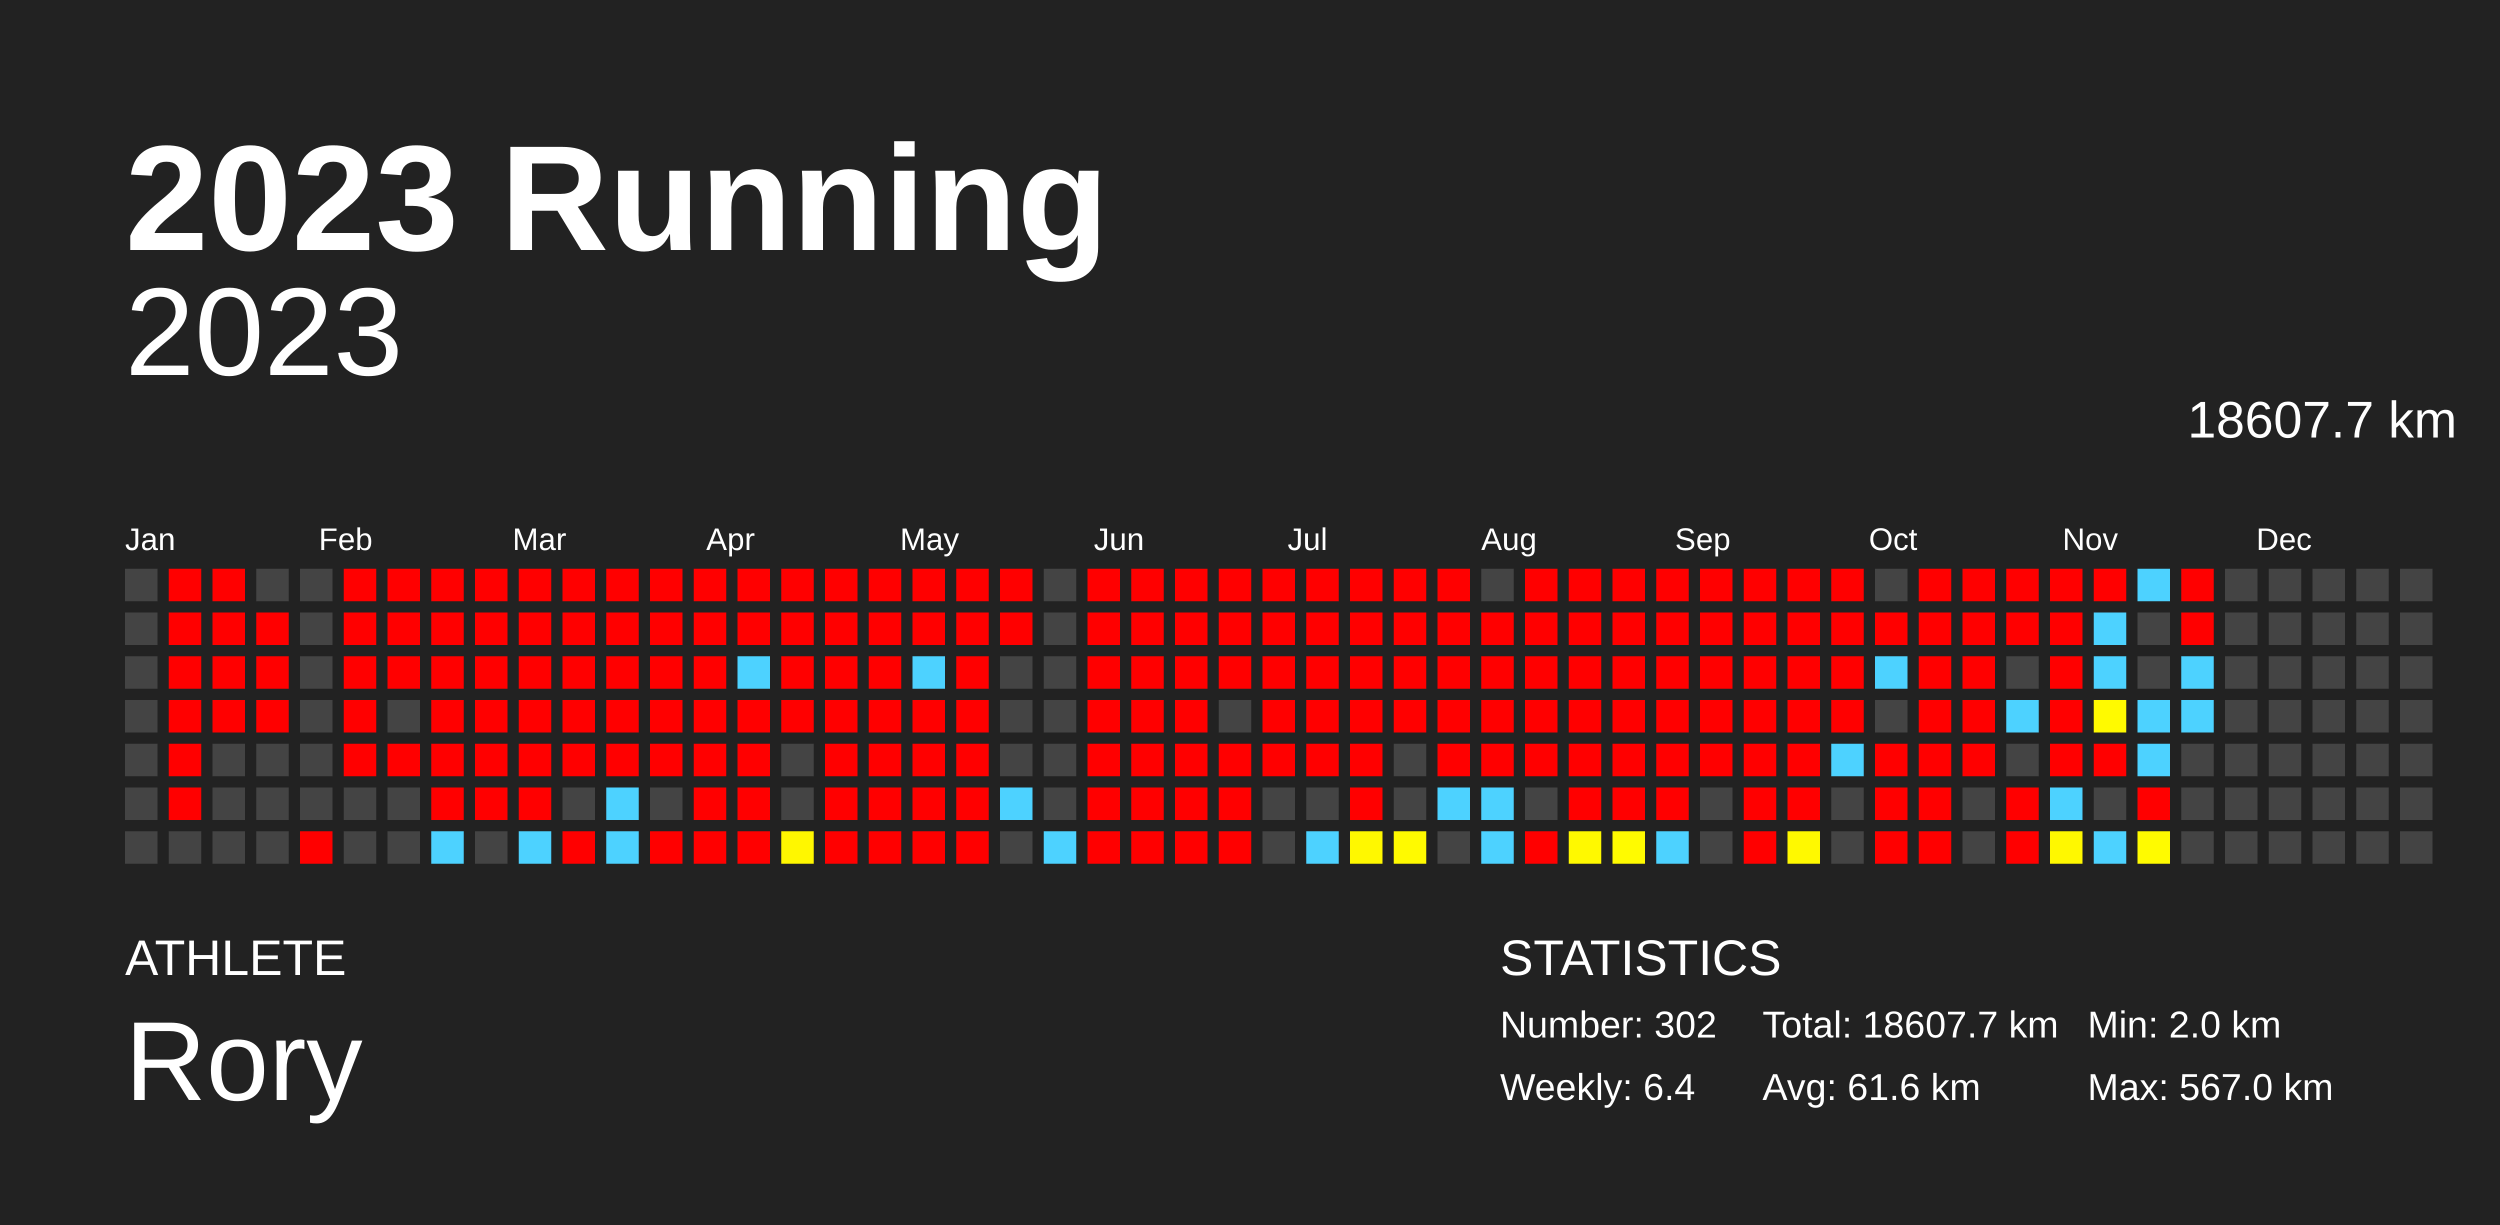
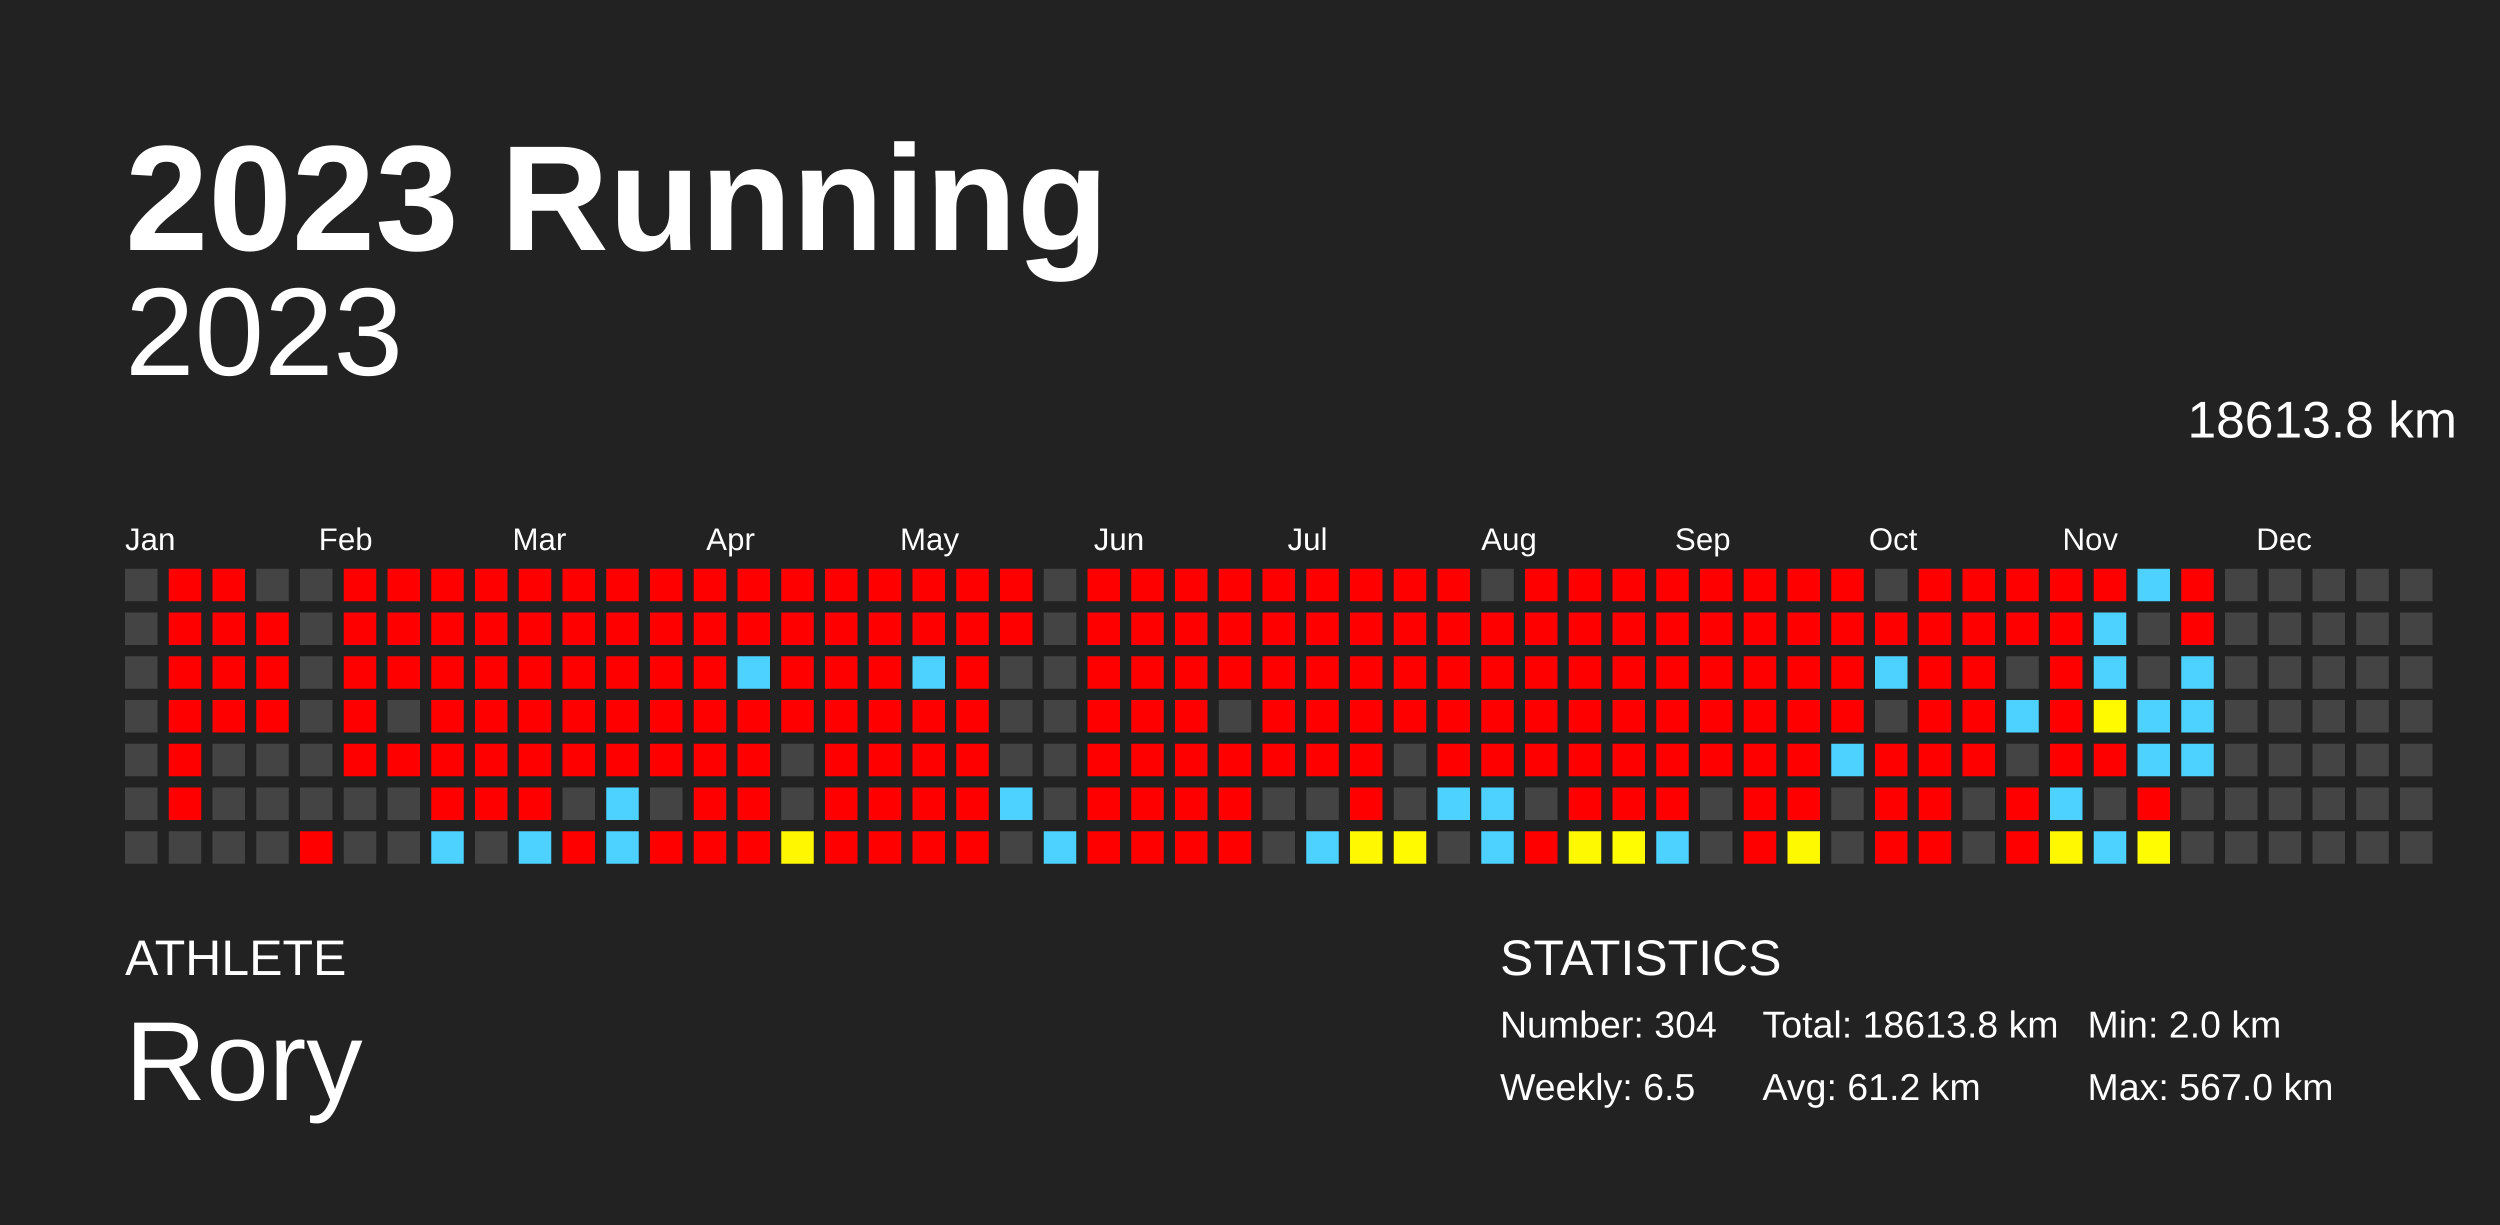
<svg xmlns="http://www.w3.org/2000/svg" baseProfile="full" height="98mm" version="1.1" viewBox="0,0,200,98" width="200mm">
  <defs />
  <rect fill="#222222" height="98" width="200" x="0" y="0" />
  <text fill="#FFFFFF" style="font-size:12px; font-family:Arial; font-weight:bold;" x="10" y="20">2023 Running</text>
  <text fill="#FFFFFF" style="font-size:4px; font-family:Arial" x="10" y="78">ATHLETE</text>
  <text fill="#FFFFFF" style="font-size:9px; font-family:Arial" x="10" y="88">Rory</text>
  <text fill="#FFFFFF" style="font-size:4px; font-family:Arial" x="120" y="78">STATISTICS</text>
-   <text fill="#FFFFFF" style="font-size:3px; font-family:Arial" x="120" y="83">Number: 302</text>
-   <text fill="#FFFFFF" style="font-size:3px; font-family:Arial" x="120" y="88">Weekly: 6.4</text>
-   <text fill="#FFFFFF" style="font-size:3px; font-family:Arial" x="141" y="83">Total: 18607.7 km</text>
-   <text fill="#FFFFFF" style="font-size:3px; font-family:Arial" x="141" y="88">Avg: 61.6 km</text>
+   <text fill="#FFFFFF" style="font-size:3px; font-family:Arial" x="120" y="83">Number: 304</text>
+   <text fill="#FFFFFF" style="font-size:3px; font-family:Arial" x="120" y="88">Weekly: 6.5</text>
+   <text fill="#FFFFFF" style="font-size:3px; font-family:Arial" x="141" y="83">Total: 18613.8 km</text>
+   <text fill="#FFFFFF" style="font-size:3px; font-family:Arial" x="141" y="88">Avg: 61.2 km</text>
  <text fill="#FFFFFF" style="font-size:3px; font-family:Arial" x="167" y="83">Min: 2.0 km</text>
  <text fill="#FFFFFF" style="font-size:3px; font-family:Arial" x="167" y="88">Max: 567.0 km</text>
  <text alignment-baseline="hanging" fill="#FFFFFF" style="font-size:10.0px; font-family:Arial;" x="10" y="30">2023</text>
-   <text alignment-baseline="hanging" fill="#FFFFFF" style="font-size:4.125px; font-family:Arial;" x="175" y="35">18607.7 km</text>
+   <text alignment-baseline="hanging" fill="#FFFFFF" style="font-size:4.125px; font-family:Arial;" x="175" y="35">18613.8 km</text>
  <text fill="#FFFFFF" style="font-size:2.5px; font-family:Arial" x="10.0" y="44">Jan</text>
  <text fill="#FFFFFF" style="font-size:2.5px; font-family:Arial" x="25.5" y="44">Feb</text>
  <text fill="#FFFFFF" style="font-size:2.5px; font-family:Arial" x="41.0" y="44">Mar</text>
  <text fill="#FFFFFF" style="font-size:2.5px; font-family:Arial" x="56.5" y="44">Apr</text>
  <text fill="#FFFFFF" style="font-size:2.5px; font-family:Arial" x="72.0" y="44">May</text>
  <text fill="#FFFFFF" style="font-size:2.5px; font-family:Arial" x="87.5" y="44">Jun</text>
  <text fill="#FFFFFF" style="font-size:2.5px; font-family:Arial" x="103.0" y="44">Jul</text>
  <text fill="#FFFFFF" style="font-size:2.5px; font-family:Arial" x="118.5" y="44">Aug</text>
  <text fill="#FFFFFF" style="font-size:2.5px; font-family:Arial" x="134.0" y="44">Sep</text>
  <text fill="#FFFFFF" style="font-size:2.5px; font-family:Arial" x="149.5" y="44">Oct</text>
  <text fill="#FFFFFF" style="font-size:2.5px; font-family:Arial" x="165.0" y="44">Nov</text>
  <text fill="#FFFFFF" style="font-size:2.5px; font-family:Arial" x="180.5" y="44">Dec</text>
  <rect fill="#444444" height="2.6" width="2.6" x="10.0" y="45.5" />
  <rect fill="#444444" height="2.6" width="2.6" x="10.0" y="49.0" />
  <rect fill="#444444" height="2.6" width="2.6" x="10.0" y="52.5" />
  <rect fill="#444444" height="2.6" width="2.6" x="10.0" y="56.0" />
  <rect fill="#444444" height="2.6" width="2.6" x="10.0" y="59.5" />
  <rect fill="#444444" height="2.6" width="2.6" x="10.0" y="63.0" />
  <rect fill="#444444" height="2.6" width="2.6" x="10.0" y="66.5" />
  <rect fill="red" height="2.6" width="2.6" x="13.5" y="45.5" />
  <rect fill="red" height="2.6" width="2.6" x="13.5" y="49.0" />
  <rect fill="red" height="2.6" width="2.6" x="13.5" y="52.5" />
  <rect fill="red" height="2.6" width="2.6" x="13.5" y="56.0" />
  <rect fill="red" height="2.6" width="2.6" x="13.5" y="59.5" />
  <rect fill="red" height="2.6" width="2.6" x="13.5" y="63.0" />
  <rect fill="#444444" height="2.6" width="2.6" x="13.5" y="66.5" />
  <rect fill="red" height="2.6" width="2.6" x="17.0" y="45.5" />
  <rect fill="red" height="2.6" width="2.6" x="17.0" y="49.0" />
  <rect fill="red" height="2.6" width="2.6" x="17.0" y="52.5" />
  <rect fill="red" height="2.6" width="2.6" x="17.0" y="56.0" />
  <rect fill="#444444" height="2.6" width="2.6" x="17.0" y="59.5" />
  <rect fill="#444444" height="2.6" width="2.6" x="17.0" y="63.0" />
  <rect fill="#444444" height="2.6" width="2.6" x="17.0" y="66.5" />
  <rect fill="#444444" height="2.6" width="2.6" x="20.5" y="45.5" />
  <rect fill="red" height="2.6" width="2.6" x="20.5" y="49.0" />
  <rect fill="red" height="2.6" width="2.6" x="20.5" y="52.5" />
  <rect fill="red" height="2.6" width="2.6" x="20.5" y="56.0" />
  <rect fill="#444444" height="2.6" width="2.6" x="20.5" y="59.5" />
  <rect fill="#444444" height="2.6" width="2.6" x="20.5" y="63.0" />
  <rect fill="#444444" height="2.6" width="2.6" x="20.5" y="66.5" />
  <rect fill="#444444" height="2.6" width="2.6" x="24.0" y="45.5" />
  <rect fill="#444444" height="2.6" width="2.6" x="24.0" y="49.0" />
  <rect fill="#444444" height="2.6" width="2.6" x="24.0" y="52.5" />
  <rect fill="#444444" height="2.6" width="2.6" x="24.0" y="56.0" />
  <rect fill="#444444" height="2.6" width="2.6" x="24.0" y="59.5" />
  <rect fill="#444444" height="2.6" width="2.6" x="24.0" y="63.0" />
  <rect fill="red" height="2.6" width="2.6" x="24.0" y="66.5" />
  <rect fill="red" height="2.6" width="2.6" x="27.5" y="45.5" />
  <rect fill="red" height="2.6" width="2.6" x="27.5" y="49.0" />
  <rect fill="red" height="2.6" width="2.6" x="27.5" y="52.5" />
  <rect fill="red" height="2.6" width="2.6" x="27.5" y="56.0" />
  <rect fill="red" height="2.6" width="2.6" x="27.5" y="59.5" />
  <rect fill="#444444" height="2.6" width="2.6" x="27.5" y="63.0" />
  <rect fill="#444444" height="2.6" width="2.6" x="27.5" y="66.5" />
  <rect fill="red" height="2.6" width="2.6" x="31.0" y="45.5" />
  <rect fill="red" height="2.6" width="2.6" x="31.0" y="49.0" />
  <rect fill="red" height="2.6" width="2.6" x="31.0" y="52.5" />
  <rect fill="#444444" height="2.6" width="2.6" x="31.0" y="56.0" />
  <rect fill="red" height="2.6" width="2.6" x="31.0" y="59.5" />
  <rect fill="#444444" height="2.6" width="2.6" x="31.0" y="63.0" />
  <rect fill="#444444" height="2.6" width="2.6" x="31.0" y="66.5" />
  <rect fill="red" height="2.6" width="2.6" x="34.5" y="45.5" />
  <rect fill="red" height="2.6" width="2.6" x="34.5" y="49.0" />
  <rect fill="red" height="2.6" width="2.6" x="34.5" y="52.5" />
  <rect fill="red" height="2.6" width="2.6" x="34.5" y="56.0" />
  <rect fill="red" height="2.6" width="2.6" x="34.5" y="59.5" />
  <rect fill="red" height="2.6" width="2.6" x="34.5" y="63.0" />
  <rect fill="#4dd2ff" height="2.6" width="2.6" x="34.5" y="66.5" />
  <rect fill="red" height="2.6" width="2.6" x="38.0" y="45.5" />
  <rect fill="red" height="2.6" width="2.6" x="38.0" y="49.0" />
  <rect fill="red" height="2.6" width="2.6" x="38.0" y="52.5" />
  <rect fill="red" height="2.6" width="2.6" x="38.0" y="56.0" />
  <rect fill="red" height="2.6" width="2.6" x="38.0" y="59.5" />
  <rect fill="red" height="2.6" width="2.6" x="38.0" y="63.0" />
  <rect fill="#444444" height="2.6" width="2.6" x="38.0" y="66.5" />
  <rect fill="red" height="2.6" width="2.6" x="41.5" y="45.5" />
  <rect fill="red" height="2.6" width="2.6" x="41.5" y="49.0" />
  <rect fill="red" height="2.6" width="2.6" x="41.5" y="52.5" />
  <rect fill="red" height="2.6" width="2.6" x="41.5" y="56.0" />
  <rect fill="red" height="2.6" width="2.6" x="41.5" y="59.5" />
  <rect fill="red" height="2.6" width="2.6" x="41.5" y="63.0" />
  <rect fill="#4dd2ff" height="2.6" width="2.6" x="41.5" y="66.5" />
  <rect fill="red" height="2.6" width="2.6" x="45.0" y="45.5" />
  <rect fill="red" height="2.6" width="2.6" x="45.0" y="49.0" />
  <rect fill="red" height="2.6" width="2.6" x="45.0" y="52.5" />
  <rect fill="red" height="2.6" width="2.6" x="45.0" y="56.0" />
  <rect fill="red" height="2.6" width="2.6" x="45.0" y="59.5" />
  <rect fill="#444444" height="2.6" width="2.6" x="45.0" y="63.0" />
  <rect fill="red" height="2.6" width="2.6" x="45.0" y="66.5" />
  <rect fill="red" height="2.6" width="2.6" x="48.5" y="45.5" />
  <rect fill="red" height="2.6" width="2.6" x="48.5" y="49.0" />
  <rect fill="red" height="2.6" width="2.6" x="48.5" y="52.5" />
  <rect fill="red" height="2.6" width="2.6" x="48.5" y="56.0" />
  <rect fill="red" height="2.6" width="2.6" x="48.5" y="59.5" />
  <rect fill="#4dd2ff" height="2.6" width="2.6" x="48.5" y="63.0" />
  <rect fill="#4dd2ff" height="2.6" width="2.6" x="48.5" y="66.5" />
  <rect fill="red" height="2.6" width="2.6" x="52.0" y="45.5" />
  <rect fill="red" height="2.6" width="2.6" x="52.0" y="49.0" />
  <rect fill="red" height="2.6" width="2.6" x="52.0" y="52.5" />
  <rect fill="red" height="2.6" width="2.6" x="52.0" y="56.0" />
  <rect fill="red" height="2.6" width="2.6" x="52.0" y="59.5" />
  <rect fill="#444444" height="2.6" width="2.6" x="52.0" y="63.0" />
  <rect fill="red" height="2.6" width="2.6" x="52.0" y="66.5" />
  <rect fill="red" height="2.6" width="2.6" x="55.5" y="45.5" />
  <rect fill="red" height="2.6" width="2.6" x="55.5" y="49.0" />
  <rect fill="red" height="2.6" width="2.6" x="55.5" y="52.5" />
  <rect fill="red" height="2.6" width="2.6" x="55.5" y="56.0" />
  <rect fill="red" height="2.6" width="2.6" x="55.5" y="59.5" />
  <rect fill="red" height="2.6" width="2.6" x="55.5" y="63.0" />
  <rect fill="red" height="2.6" width="2.6" x="55.5" y="66.5" />
  <rect fill="red" height="2.6" width="2.6" x="59.0" y="45.5" />
  <rect fill="red" height="2.6" width="2.6" x="59.0" y="49.0" />
  <rect fill="#4dd2ff" height="2.6" width="2.6" x="59.0" y="52.5" />
  <rect fill="red" height="2.6" width="2.6" x="59.0" y="56.0" />
  <rect fill="red" height="2.6" width="2.6" x="59.0" y="59.5" />
  <rect fill="red" height="2.6" width="2.6" x="59.0" y="63.0" />
  <rect fill="red" height="2.6" width="2.6" x="59.0" y="66.5" />
  <rect fill="red" height="2.6" width="2.6" x="62.5" y="45.5" />
  <rect fill="red" height="2.6" width="2.6" x="62.5" y="49.0" />
  <rect fill="red" height="2.6" width="2.6" x="62.5" y="52.5" />
  <rect fill="red" height="2.6" width="2.6" x="62.5" y="56.0" />
  <rect fill="#444444" height="2.6" width="2.6" x="62.5" y="59.5" />
  <rect fill="#444444" height="2.6" width="2.6" x="62.5" y="63.0" />
  <rect fill="#fff700" height="2.6" width="2.6" x="62.5" y="66.5" />
  <rect fill="red" height="2.6" width="2.6" x="66.0" y="45.5" />
  <rect fill="red" height="2.6" width="2.6" x="66.0" y="49.0" />
  <rect fill="red" height="2.6" width="2.6" x="66.0" y="52.5" />
  <rect fill="red" height="2.6" width="2.6" x="66.0" y="56.0" />
  <rect fill="red" height="2.6" width="2.6" x="66.0" y="59.5" />
  <rect fill="red" height="2.6" width="2.6" x="66.0" y="63.0" />
  <rect fill="red" height="2.6" width="2.6" x="66.0" y="66.5" />
  <rect fill="red" height="2.6" width="2.6" x="69.5" y="45.5" />
  <rect fill="red" height="2.6" width="2.6" x="69.5" y="49.0" />
  <rect fill="red" height="2.6" width="2.6" x="69.5" y="52.5" />
  <rect fill="red" height="2.6" width="2.6" x="69.5" y="56.0" />
  <rect fill="red" height="2.6" width="2.6" x="69.5" y="59.5" />
  <rect fill="red" height="2.6" width="2.6" x="69.5" y="63.0" />
  <rect fill="red" height="2.6" width="2.6" x="69.5" y="66.5" />
  <rect fill="red" height="2.6" width="2.6" x="73.0" y="45.5" />
  <rect fill="red" height="2.6" width="2.6" x="73.0" y="49.0" />
  <rect fill="#4dd2ff" height="2.6" width="2.6" x="73.0" y="52.5" />
  <rect fill="red" height="2.6" width="2.6" x="73.0" y="56.0" />
  <rect fill="red" height="2.6" width="2.6" x="73.0" y="59.5" />
  <rect fill="red" height="2.6" width="2.6" x="73.0" y="63.0" />
  <rect fill="red" height="2.6" width="2.6" x="73.0" y="66.5" />
  <rect fill="red" height="2.6" width="2.6" x="76.5" y="45.5" />
  <rect fill="red" height="2.6" width="2.6" x="76.5" y="49.0" />
  <rect fill="red" height="2.6" width="2.6" x="76.5" y="52.5" />
  <rect fill="red" height="2.6" width="2.6" x="76.5" y="56.0" />
  <rect fill="red" height="2.6" width="2.6" x="76.5" y="59.5" />
  <rect fill="red" height="2.6" width="2.6" x="76.5" y="63.0" />
  <rect fill="red" height="2.6" width="2.6" x="76.5" y="66.5" />
  <rect fill="red" height="2.6" width="2.6" x="80.0" y="45.5" />
  <rect fill="red" height="2.6" width="2.6" x="80.0" y="49.0" />
  <rect fill="#444444" height="2.6" width="2.6" x="80.0" y="52.5" />
  <rect fill="#444444" height="2.6" width="2.6" x="80.0" y="56.0" />
  <rect fill="#444444" height="2.6" width="2.6" x="80.0" y="59.5" />
  <rect fill="#4dd2ff" height="2.6" width="2.6" x="80.0" y="63.0" />
  <rect fill="#444444" height="2.6" width="2.6" x="80.0" y="66.5" />
  <rect fill="#444444" height="2.6" width="2.6" x="83.5" y="45.5" />
  <rect fill="#444444" height="2.6" width="2.6" x="83.5" y="49.0" />
  <rect fill="#444444" height="2.6" width="2.6" x="83.5" y="52.5" />
  <rect fill="#444444" height="2.6" width="2.6" x="83.5" y="56.0" />
  <rect fill="#444444" height="2.6" width="2.6" x="83.5" y="59.5" />
  <rect fill="#444444" height="2.6" width="2.6" x="83.5" y="63.0" />
  <rect fill="#4dd2ff" height="2.6" width="2.6" x="83.5" y="66.5" />
  <rect fill="red" height="2.6" width="2.6" x="87.0" y="45.5" />
  <rect fill="red" height="2.6" width="2.6" x="87.0" y="49.0" />
  <rect fill="red" height="2.6" width="2.6" x="87.0" y="52.5" />
  <rect fill="red" height="2.6" width="2.6" x="87.0" y="56.0" />
  <rect fill="red" height="2.6" width="2.6" x="87.0" y="59.5" />
  <rect fill="red" height="2.6" width="2.6" x="87.0" y="63.0" />
  <rect fill="red" height="2.6" width="2.6" x="87.0" y="66.5" />
  <rect fill="red" height="2.6" width="2.6" x="90.5" y="45.5" />
  <rect fill="red" height="2.6" width="2.6" x="90.5" y="49.0" />
  <rect fill="red" height="2.6" width="2.6" x="90.5" y="52.5" />
  <rect fill="red" height="2.6" width="2.6" x="90.5" y="56.0" />
  <rect fill="red" height="2.6" width="2.6" x="90.5" y="59.5" />
  <rect fill="red" height="2.6" width="2.6" x="90.5" y="63.0" />
  <rect fill="red" height="2.6" width="2.6" x="90.5" y="66.5" />
  <rect fill="red" height="2.6" width="2.6" x="94.0" y="45.5" />
  <rect fill="red" height="2.6" width="2.6" x="94.0" y="49.0" />
  <rect fill="red" height="2.6" width="2.6" x="94.0" y="52.5" />
  <rect fill="red" height="2.6" width="2.6" x="94.0" y="56.0" />
  <rect fill="red" height="2.6" width="2.6" x="94.0" y="59.5" />
  <rect fill="red" height="2.6" width="2.6" x="94.0" y="63.0" />
  <rect fill="red" height="2.6" width="2.6" x="94.0" y="66.5" />
  <rect fill="red" height="2.6" width="2.6" x="97.5" y="45.5" />
  <rect fill="red" height="2.6" width="2.6" x="97.5" y="49.0" />
  <rect fill="red" height="2.6" width="2.6" x="97.5" y="52.5" />
  <rect fill="#444444" height="2.6" width="2.6" x="97.5" y="56.0" />
  <rect fill="red" height="2.6" width="2.6" x="97.5" y="59.5" />
  <rect fill="red" height="2.6" width="2.6" x="97.5" y="63.0" />
  <rect fill="red" height="2.6" width="2.6" x="97.5" y="66.5" />
  <rect fill="red" height="2.6" width="2.6" x="101.0" y="45.5" />
  <rect fill="red" height="2.6" width="2.6" x="101.0" y="49.0" />
  <rect fill="red" height="2.6" width="2.6" x="101.0" y="52.5" />
  <rect fill="red" height="2.6" width="2.6" x="101.0" y="56.0" />
  <rect fill="red" height="2.6" width="2.6" x="101.0" y="59.5" />
  <rect fill="#444444" height="2.6" width="2.6" x="101.0" y="63.0" />
  <rect fill="#444444" height="2.6" width="2.6" x="101.0" y="66.5" />
  <rect fill="red" height="2.6" width="2.6" x="104.5" y="45.5" />
  <rect fill="red" height="2.6" width="2.6" x="104.5" y="49.0" />
  <rect fill="red" height="2.6" width="2.6" x="104.5" y="52.5" />
  <rect fill="red" height="2.6" width="2.6" x="104.5" y="56.0" />
  <rect fill="red" height="2.6" width="2.6" x="104.5" y="59.5" />
  <rect fill="#444444" height="2.6" width="2.6" x="104.5" y="63.0" />
  <rect fill="#4dd2ff" height="2.6" width="2.6" x="104.5" y="66.5" />
  <rect fill="red" height="2.6" width="2.6" x="108.0" y="45.5" />
  <rect fill="red" height="2.6" width="2.6" x="108.0" y="49.0" />
  <rect fill="red" height="2.6" width="2.6" x="108.0" y="52.5" />
  <rect fill="red" height="2.6" width="2.6" x="108.0" y="56.0" />
  <rect fill="red" height="2.6" width="2.6" x="108.0" y="59.5" />
  <rect fill="red" height="2.6" width="2.6" x="108.0" y="63.0" />
  <rect fill="#fff800" height="2.6" width="2.6" x="108.0" y="66.5" />
  <rect fill="red" height="2.6" width="2.6" x="111.5" y="45.5" />
  <rect fill="red" height="2.6" width="2.6" x="111.5" y="49.0" />
  <rect fill="red" height="2.6" width="2.6" x="111.5" y="52.5" />
  <rect fill="red" height="2.6" width="2.6" x="111.5" y="56.0" />
  <rect fill="#444444" height="2.6" width="2.6" x="111.5" y="59.5" />
  <rect fill="#444444" height="2.6" width="2.6" x="111.5" y="63.0" />
  <rect fill="#fffa00" height="2.6" width="2.6" x="111.5" y="66.5" />
  <rect fill="red" height="2.6" width="2.6" x="115.0" y="45.5" />
  <rect fill="red" height="2.6" width="2.6" x="115.0" y="49.0" />
  <rect fill="red" height="2.6" width="2.6" x="115.0" y="52.5" />
  <rect fill="red" height="2.6" width="2.6" x="115.0" y="56.0" />
  <rect fill="red" height="2.6" width="2.6" x="115.0" y="59.5" />
  <rect fill="#4dd2ff" height="2.6" width="2.6" x="115.0" y="63.0" />
  <rect fill="#444444" height="2.6" width="2.6" x="115.0" y="66.5" />
  <rect fill="#444444" height="2.6" width="2.6" x="118.5" y="45.5" />
  <rect fill="red" height="2.6" width="2.6" x="118.5" y="49.0" />
  <rect fill="red" height="2.6" width="2.6" x="118.5" y="52.5" />
  <rect fill="red" height="2.6" width="2.6" x="118.5" y="56.0" />
  <rect fill="red" height="2.6" width="2.6" x="118.5" y="59.5" />
  <rect fill="#4dd2ff" height="2.6" width="2.6" x="118.5" y="63.0" />
  <rect fill="#4dd2ff" height="2.6" width="2.6" x="118.5" y="66.5" />
  <rect fill="red" height="2.6" width="2.6" x="122.0" y="45.5" />
  <rect fill="red" height="2.6" width="2.6" x="122.0" y="49.0" />
  <rect fill="red" height="2.6" width="2.6" x="122.0" y="52.5" />
  <rect fill="red" height="2.6" width="2.6" x="122.0" y="56.0" />
  <rect fill="red" height="2.6" width="2.6" x="122.0" y="59.5" />
  <rect fill="#444444" height="2.6" width="2.6" x="122.0" y="63.0" />
  <rect fill="red" height="2.6" width="2.6" x="122.0" y="66.5" />
  <rect fill="red" height="2.6" width="2.6" x="125.5" y="45.5" />
  <rect fill="red" height="2.6" width="2.6" x="125.5" y="49.0" />
  <rect fill="red" height="2.6" width="2.6" x="125.5" y="52.5" />
  <rect fill="red" height="2.6" width="2.6" x="125.5" y="56.0" />
  <rect fill="red" height="2.6" width="2.6" x="125.5" y="59.5" />
  <rect fill="red" height="2.6" width="2.6" x="125.5" y="63.0" />
  <rect fill="#fff900" height="2.6" width="2.6" x="125.5" y="66.5" />
  <rect fill="red" height="2.6" width="2.6" x="129.0" y="45.5" />
  <rect fill="red" height="2.6" width="2.6" x="129.0" y="49.0" />
  <rect fill="red" height="2.6" width="2.6" x="129.0" y="52.5" />
  <rect fill="red" height="2.6" width="2.6" x="129.0" y="56.0" />
  <rect fill="red" height="2.6" width="2.6" x="129.0" y="59.5" />
  <rect fill="red" height="2.6" width="2.6" x="129.0" y="63.0" />
  <rect fill="#fffb00" height="2.6" width="2.6" x="129.0" y="66.5" />
  <rect fill="red" height="2.6" width="2.6" x="132.5" y="45.5" />
  <rect fill="red" height="2.6" width="2.6" x="132.5" y="49.0" />
  <rect fill="red" height="2.6" width="2.6" x="132.5" y="52.5" />
  <rect fill="red" height="2.6" width="2.6" x="132.5" y="56.0" />
  <rect fill="red" height="2.6" width="2.6" x="132.5" y="59.5" />
  <rect fill="red" height="2.6" width="2.6" x="132.5" y="63.0" />
  <rect fill="#4dd2ff" height="2.6" width="2.6" x="132.5" y="66.5" />
  <rect fill="red" height="2.6" width="2.6" x="136.0" y="45.5" />
  <rect fill="red" height="2.6" width="2.6" x="136.0" y="49.0" />
  <rect fill="red" height="2.6" width="2.6" x="136.0" y="52.5" />
  <rect fill="red" height="2.6" width="2.6" x="136.0" y="56.0" />
  <rect fill="red" height="2.6" width="2.6" x="136.0" y="59.5" />
  <rect fill="#444444" height="2.6" width="2.6" x="136.0" y="63.0" />
  <rect fill="#444444" height="2.6" width="2.6" x="136.0" y="66.5" />
  <rect fill="red" height="2.6" width="2.6" x="139.5" y="45.5" />
  <rect fill="red" height="2.6" width="2.6" x="139.5" y="49.0" />
  <rect fill="red" height="2.6" width="2.6" x="139.5" y="52.5" />
  <rect fill="red" height="2.6" width="2.6" x="139.5" y="56.0" />
  <rect fill="red" height="2.6" width="2.6" x="139.5" y="59.5" />
  <rect fill="red" height="2.6" width="2.6" x="139.5" y="63.0" />
  <rect fill="red" height="2.6" width="2.6" x="139.5" y="66.5" />
  <rect fill="red" height="2.6" width="2.6" x="143.0" y="45.5" />
  <rect fill="red" height="2.6" width="2.6" x="143.0" y="49.0" />
  <rect fill="red" height="2.6" width="2.6" x="143.0" y="52.5" />
  <rect fill="red" height="2.6" width="2.6" x="143.0" y="56.0" />
  <rect fill="red" height="2.6" width="2.6" x="143.0" y="59.5" />
  <rect fill="red" height="2.6" width="2.6" x="143.0" y="63.0" />
  <rect fill="#fff900" height="2.6" width="2.6" x="143.0" y="66.5" />
  <rect fill="red" height="2.6" width="2.6" x="146.5" y="45.5" />
  <rect fill="red" height="2.6" width="2.6" x="146.5" y="49.0" />
  <rect fill="red" height="2.6" width="2.6" x="146.5" y="52.5" />
  <rect fill="red" height="2.6" width="2.6" x="146.5" y="56.0" />
  <rect fill="#4dd2ff" height="2.6" width="2.6" x="146.5" y="59.5" />
  <rect fill="#444444" height="2.6" width="2.6" x="146.5" y="63.0" />
  <rect fill="#444444" height="2.6" width="2.6" x="146.5" y="66.5" />
  <rect fill="#444444" height="2.6" width="2.6" x="150.0" y="45.5" />
  <rect fill="red" height="2.6" width="2.6" x="150.0" y="49.0" />
  <rect fill="#4dd2ff" height="2.6" width="2.6" x="150.0" y="52.5" />
  <rect fill="#444444" height="2.6" width="2.6" x="150.0" y="56.0" />
  <rect fill="red" height="2.6" width="2.6" x="150.0" y="59.5" />
  <rect fill="red" height="2.6" width="2.6" x="150.0" y="63.0" />
  <rect fill="red" height="2.6" width="2.6" x="150.0" y="66.5" />
  <rect fill="red" height="2.6" width="2.6" x="153.5" y="45.5" />
  <rect fill="red" height="2.6" width="2.6" x="153.5" y="49.0" />
  <rect fill="red" height="2.6" width="2.6" x="153.5" y="52.5" />
  <rect fill="red" height="2.6" width="2.6" x="153.5" y="56.0" />
  <rect fill="red" height="2.6" width="2.6" x="153.5" y="59.5" />
  <rect fill="red" height="2.6" width="2.6" x="153.5" y="63.0" />
  <rect fill="red" height="2.6" width="2.6" x="153.5" y="66.5" />
  <rect fill="red" height="2.6" width="2.6" x="157.0" y="45.5" />
  <rect fill="red" height="2.6" width="2.6" x="157.0" y="49.0" />
  <rect fill="red" height="2.6" width="2.6" x="157.0" y="52.5" />
  <rect fill="red" height="2.6" width="2.6" x="157.0" y="56.0" />
  <rect fill="red" height="2.6" width="2.6" x="157.0" y="59.5" />
  <rect fill="#444444" height="2.6" width="2.6" x="157.0" y="63.0" />
  <rect fill="#444444" height="2.6" width="2.6" x="157.0" y="66.5" />
  <rect fill="red" height="2.6" width="2.6" x="160.5" y="45.5" />
  <rect fill="red" height="2.6" width="2.6" x="160.5" y="49.0" />
  <rect fill="#444444" height="2.6" width="2.6" x="160.5" y="52.5" />
  <rect fill="#4dd2ff" height="2.6" width="2.6" x="160.5" y="56.0" />
  <rect fill="#444444" height="2.6" width="2.6" x="160.5" y="59.5" />
  <rect fill="red" height="2.6" width="2.6" x="160.5" y="63.0" />
  <rect fill="red" height="2.6" width="2.6" x="160.5" y="66.5" />
  <rect fill="red" height="2.6" width="2.6" x="164.0" y="45.5" />
  <rect fill="red" height="2.6" width="2.6" x="164.0" y="49.0" />
  <rect fill="red" height="2.6" width="2.6" x="164.0" y="52.5" />
  <rect fill="red" height="2.6" width="2.6" x="164.0" y="56.0" />
  <rect fill="red" height="2.6" width="2.6" x="164.0" y="59.5" />
  <rect fill="#4dd2ff" height="2.6" width="2.6" x="164.0" y="63.0" />
  <rect fill="#fff800" height="2.6" width="2.6" x="164.0" y="66.5" />
  <rect fill="red" height="2.6" width="2.6" x="167.5" y="45.5" />
  <rect fill="#4dd2ff" height="2.6" width="2.6" x="167.5" y="49.0" />
  <rect fill="#4dd2ff" height="2.6" width="2.6" x="167.5" y="52.5" />
  <rect fill="#fffa00" height="2.6" width="2.6" x="167.5" y="56.0" />
  <rect fill="red" height="2.6" width="2.6" x="167.5" y="59.5" />
  <rect fill="#444444" height="2.6" width="2.6" x="167.5" y="63.0" />
  <rect fill="#4dd2ff" height="2.6" width="2.6" x="167.5" y="66.5" />
  <rect fill="#4dd2ff" height="2.6" width="2.6" x="171.0" y="45.5" />
  <rect fill="#444444" height="2.6" width="2.6" x="171.0" y="49.0" />
  <rect fill="#444444" height="2.6" width="2.6" x="171.0" y="52.5" />
  <rect fill="#4dd2ff" height="2.6" width="2.6" x="171.0" y="56.0" />
  <rect fill="#4dd2ff" height="2.6" width="2.6" x="171.0" y="59.5" />
  <rect fill="red" height="2.6" width="2.6" x="171.0" y="63.0" />
  <rect fill="#fffb00" height="2.6" width="2.6" x="171.0" y="66.5" />
  <rect fill="red" height="2.6" width="2.6" x="174.5" y="45.5" />
  <rect fill="red" height="2.6" width="2.6" x="174.5" y="49.0" />
  <rect fill="#4dd2ff" height="2.6" width="2.6" x="174.5" y="52.5" />
  <rect fill="#4dd2ff" height="2.6" width="2.6" x="174.5" y="56.0" />
-   <rect fill="#444444" height="2.6" width="2.6" x="174.5" y="59.5" />
+   <rect fill="#4dd2ff" height="2.6" width="2.6" x="174.5" y="59.5" />
  <rect fill="#444444" height="2.6" width="2.6" x="174.5" y="63.0" />
  <rect fill="#444444" height="2.6" width="2.6" x="174.5" y="66.5" />
  <rect fill="#444444" height="2.6" width="2.6" x="178.0" y="45.5" />
  <rect fill="#444444" height="2.6" width="2.6" x="178.0" y="49.0" />
  <rect fill="#444444" height="2.6" width="2.6" x="178.0" y="52.5" />
  <rect fill="#444444" height="2.6" width="2.6" x="178.0" y="56.0" />
  <rect fill="#444444" height="2.6" width="2.6" x="178.0" y="59.5" />
  <rect fill="#444444" height="2.6" width="2.6" x="178.0" y="63.0" />
  <rect fill="#444444" height="2.6" width="2.6" x="178.0" y="66.5" />
  <rect fill="#444444" height="2.6" width="2.6" x="181.5" y="45.5" />
  <rect fill="#444444" height="2.6" width="2.6" x="181.5" y="49.0" />
  <rect fill="#444444" height="2.6" width="2.6" x="181.5" y="52.5" />
  <rect fill="#444444" height="2.6" width="2.6" x="181.5" y="56.0" />
  <rect fill="#444444" height="2.6" width="2.6" x="181.5" y="59.5" />
  <rect fill="#444444" height="2.6" width="2.6" x="181.5" y="63.0" />
  <rect fill="#444444" height="2.6" width="2.6" x="181.5" y="66.5" />
  <rect fill="#444444" height="2.6" width="2.6" x="185.0" y="45.5" />
  <rect fill="#444444" height="2.6" width="2.6" x="185.0" y="49.0" />
  <rect fill="#444444" height="2.6" width="2.6" x="185.0" y="52.5" />
  <rect fill="#444444" height="2.6" width="2.6" x="185.0" y="56.0" />
  <rect fill="#444444" height="2.6" width="2.6" x="185.0" y="59.5" />
  <rect fill="#444444" height="2.6" width="2.6" x="185.0" y="63.0" />
  <rect fill="#444444" height="2.6" width="2.6" x="185.0" y="66.5" />
  <rect fill="#444444" height="2.6" width="2.6" x="188.5" y="45.5" />
  <rect fill="#444444" height="2.6" width="2.6" x="188.5" y="49.0" />
  <rect fill="#444444" height="2.6" width="2.6" x="188.5" y="52.5" />
  <rect fill="#444444" height="2.6" width="2.6" x="188.5" y="56.0" />
  <rect fill="#444444" height="2.6" width="2.6" x="188.5" y="59.5" />
  <rect fill="#444444" height="2.6" width="2.6" x="188.5" y="63.0" />
  <rect fill="#444444" height="2.6" width="2.6" x="188.5" y="66.5" />
  <rect fill="#444444" height="2.6" width="2.6" x="192.0" y="45.5" />
  <rect fill="#444444" height="2.6" width="2.6" x="192.0" y="49.0" />
  <rect fill="#444444" height="2.6" width="2.6" x="192.0" y="52.5" />
  <rect fill="#444444" height="2.6" width="2.6" x="192.0" y="56.0" />
  <rect fill="#444444" height="2.6" width="2.6" x="192.0" y="59.5" />
  <rect fill="#444444" height="2.6" width="2.6" x="192.0" y="63.0" />
  <rect fill="#444444" height="2.6" width="2.6" x="192.0" y="66.5" />
</svg>
